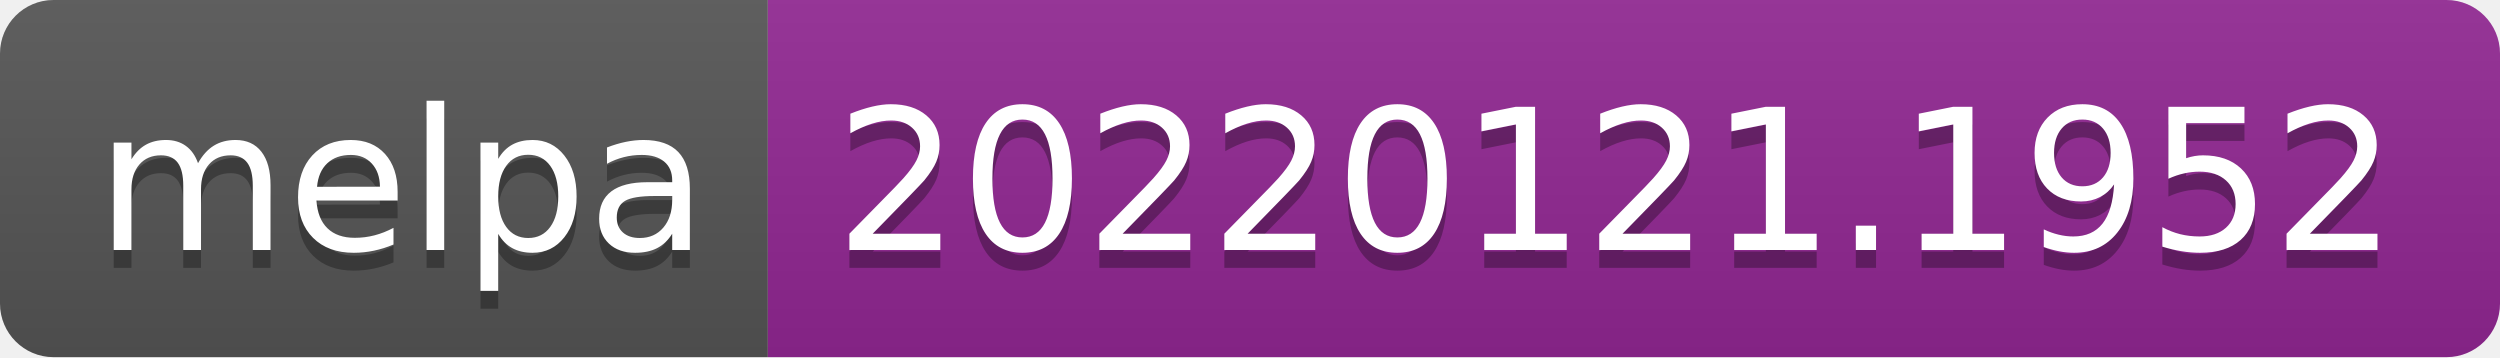
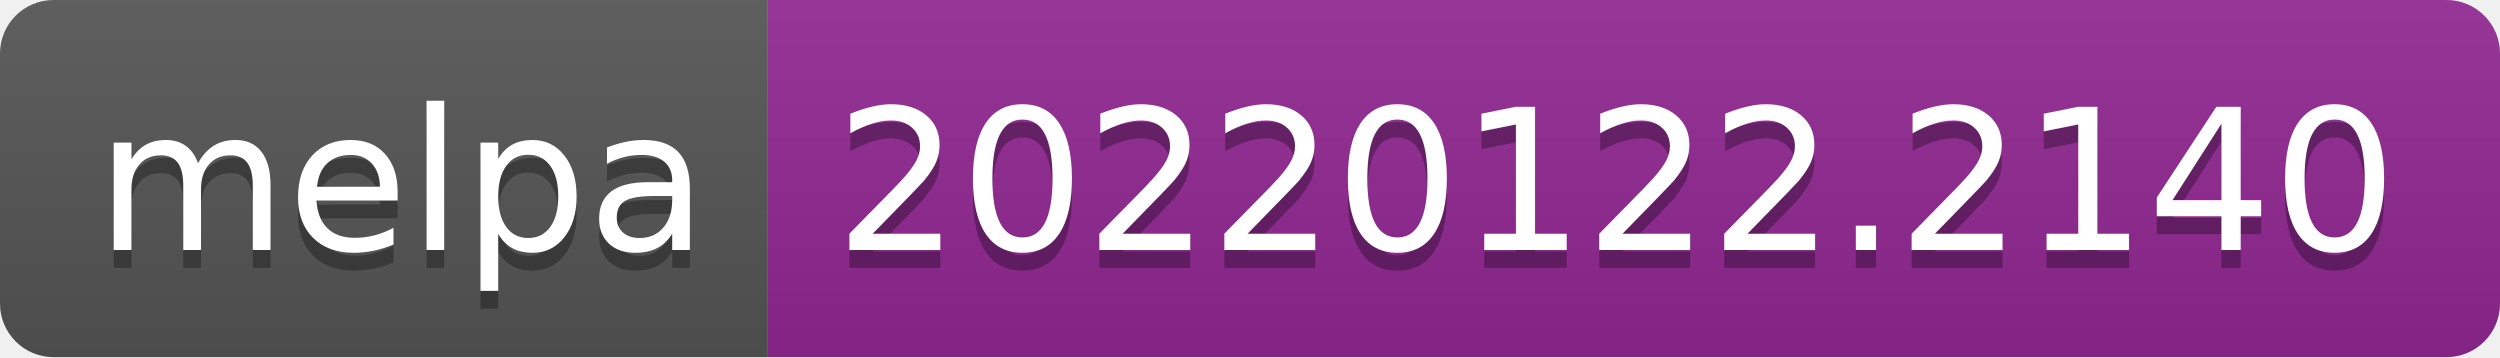
- <svg xmlns="http://www.w3.org/2000/svg" width="140" height="20" role="img" aria-label="melpa: 20220121.1952">
+ <svg xmlns="http://www.w3.org/2000/svg" width="140" height="20" role="img" aria-label="melpa: 20220122.2140">
  <linearGradient id="s" x2="0" y2="100%">
    <stop offset="0" stop-color="#bbb" stop-opacity=".1" />
    <stop offset="1" stop-opacity=".1" />
  </linearGradient>
  <clipPath id="r">
    <rect width="140" height="20" rx="3" fill="#fff" />
  </clipPath>
  <g clip-path="url(#r)">
    <rect width="43" height="20" fill="#555" />
    <rect x="43" width="97" height="20" fill="#922793" />
    <rect width="140" height="20" fill="url(#s)" />
  </g>
  <g fill="#fff" text-anchor="middle" font-family="Verdana,Geneva,DejaVu Sans,sans-serif" text-rendering="geometricPrecision" font-size="110">
    <text aria-hidden="true" x="225" y="150" fill="#010101" fill-opacity=".3" transform="scale(.1)" textLength="330">melpa</text>
    <text x="225" y="140" transform="scale(.1)" fill="#fff" textLength="330">melpa</text>
-     <text aria-hidden="true" x="905" y="150" fill="#010101" fill-opacity=".3" transform="scale(.1)" textLength="870">20220121.1952</text>
-     <text x="905" y="140" transform="scale(.1)" fill="#fff" textLength="870">20220121.1952</text>
+     <text aria-hidden="true" x="905" y="150" fill="#010101" fill-opacity=".3" transform="scale(.1)" textLength="870">20220122.2140</text>
+     <text x="905" y="140" transform="scale(.1)" fill="#fff" textLength="870">20220122.2140</text>
  </g>
</svg>
